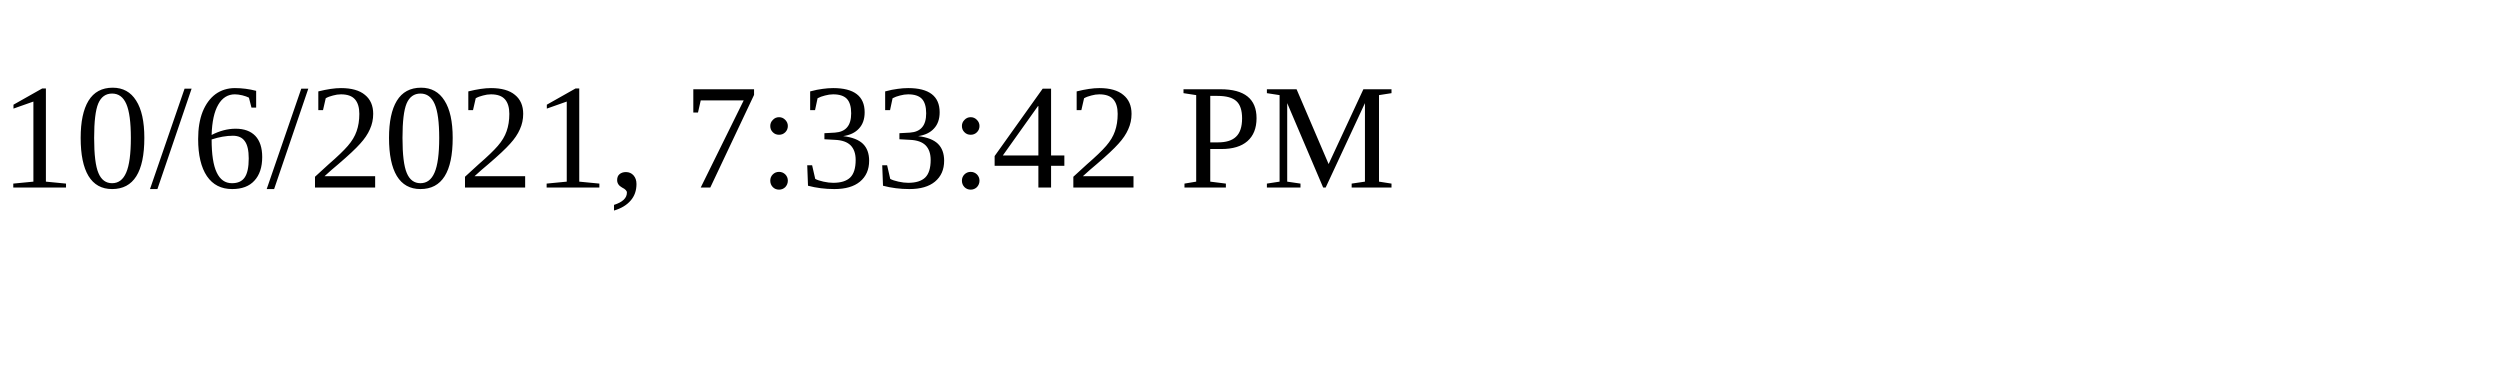
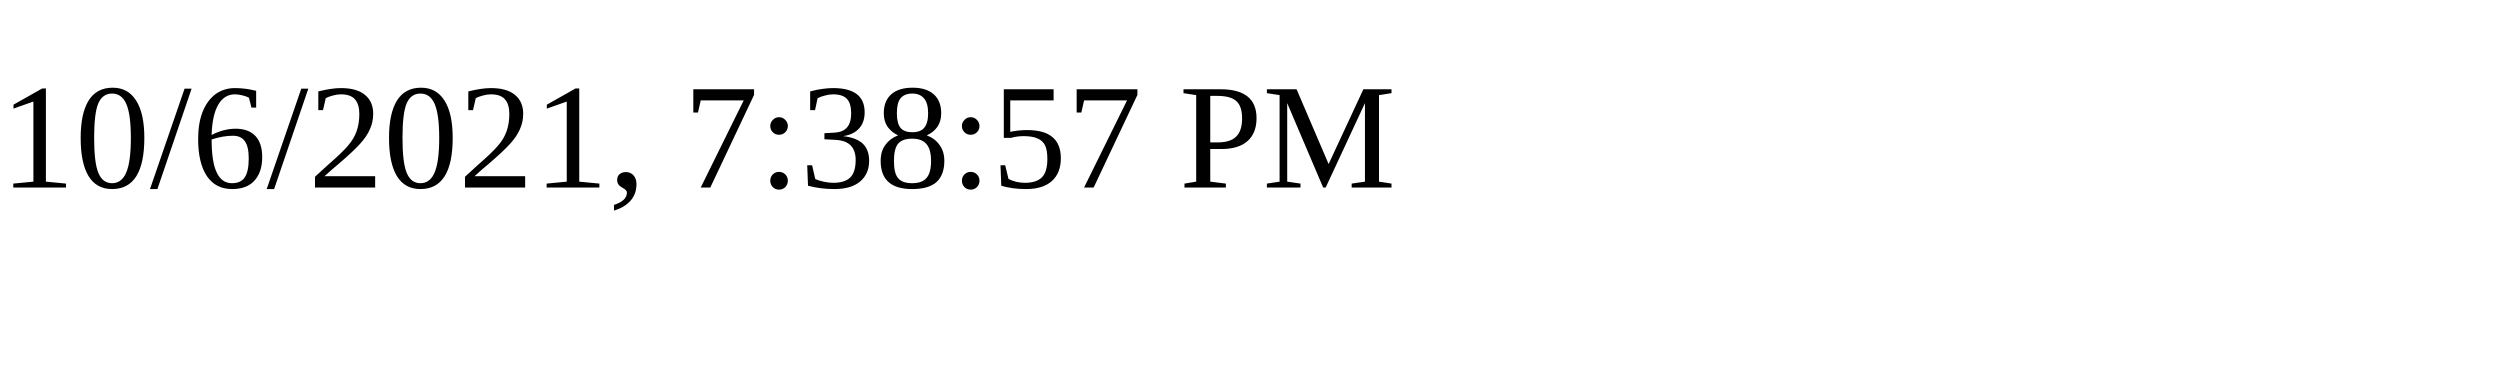
<svg xmlns="http://www.w3.org/2000/svg" height="30" width="200">
-   <text x="0" y="15">10/6/2021, 7:33:42 PM</text>
+   <text x="0" y="15">10/6/2021, 7:38:57 PM</text>
</svg>
